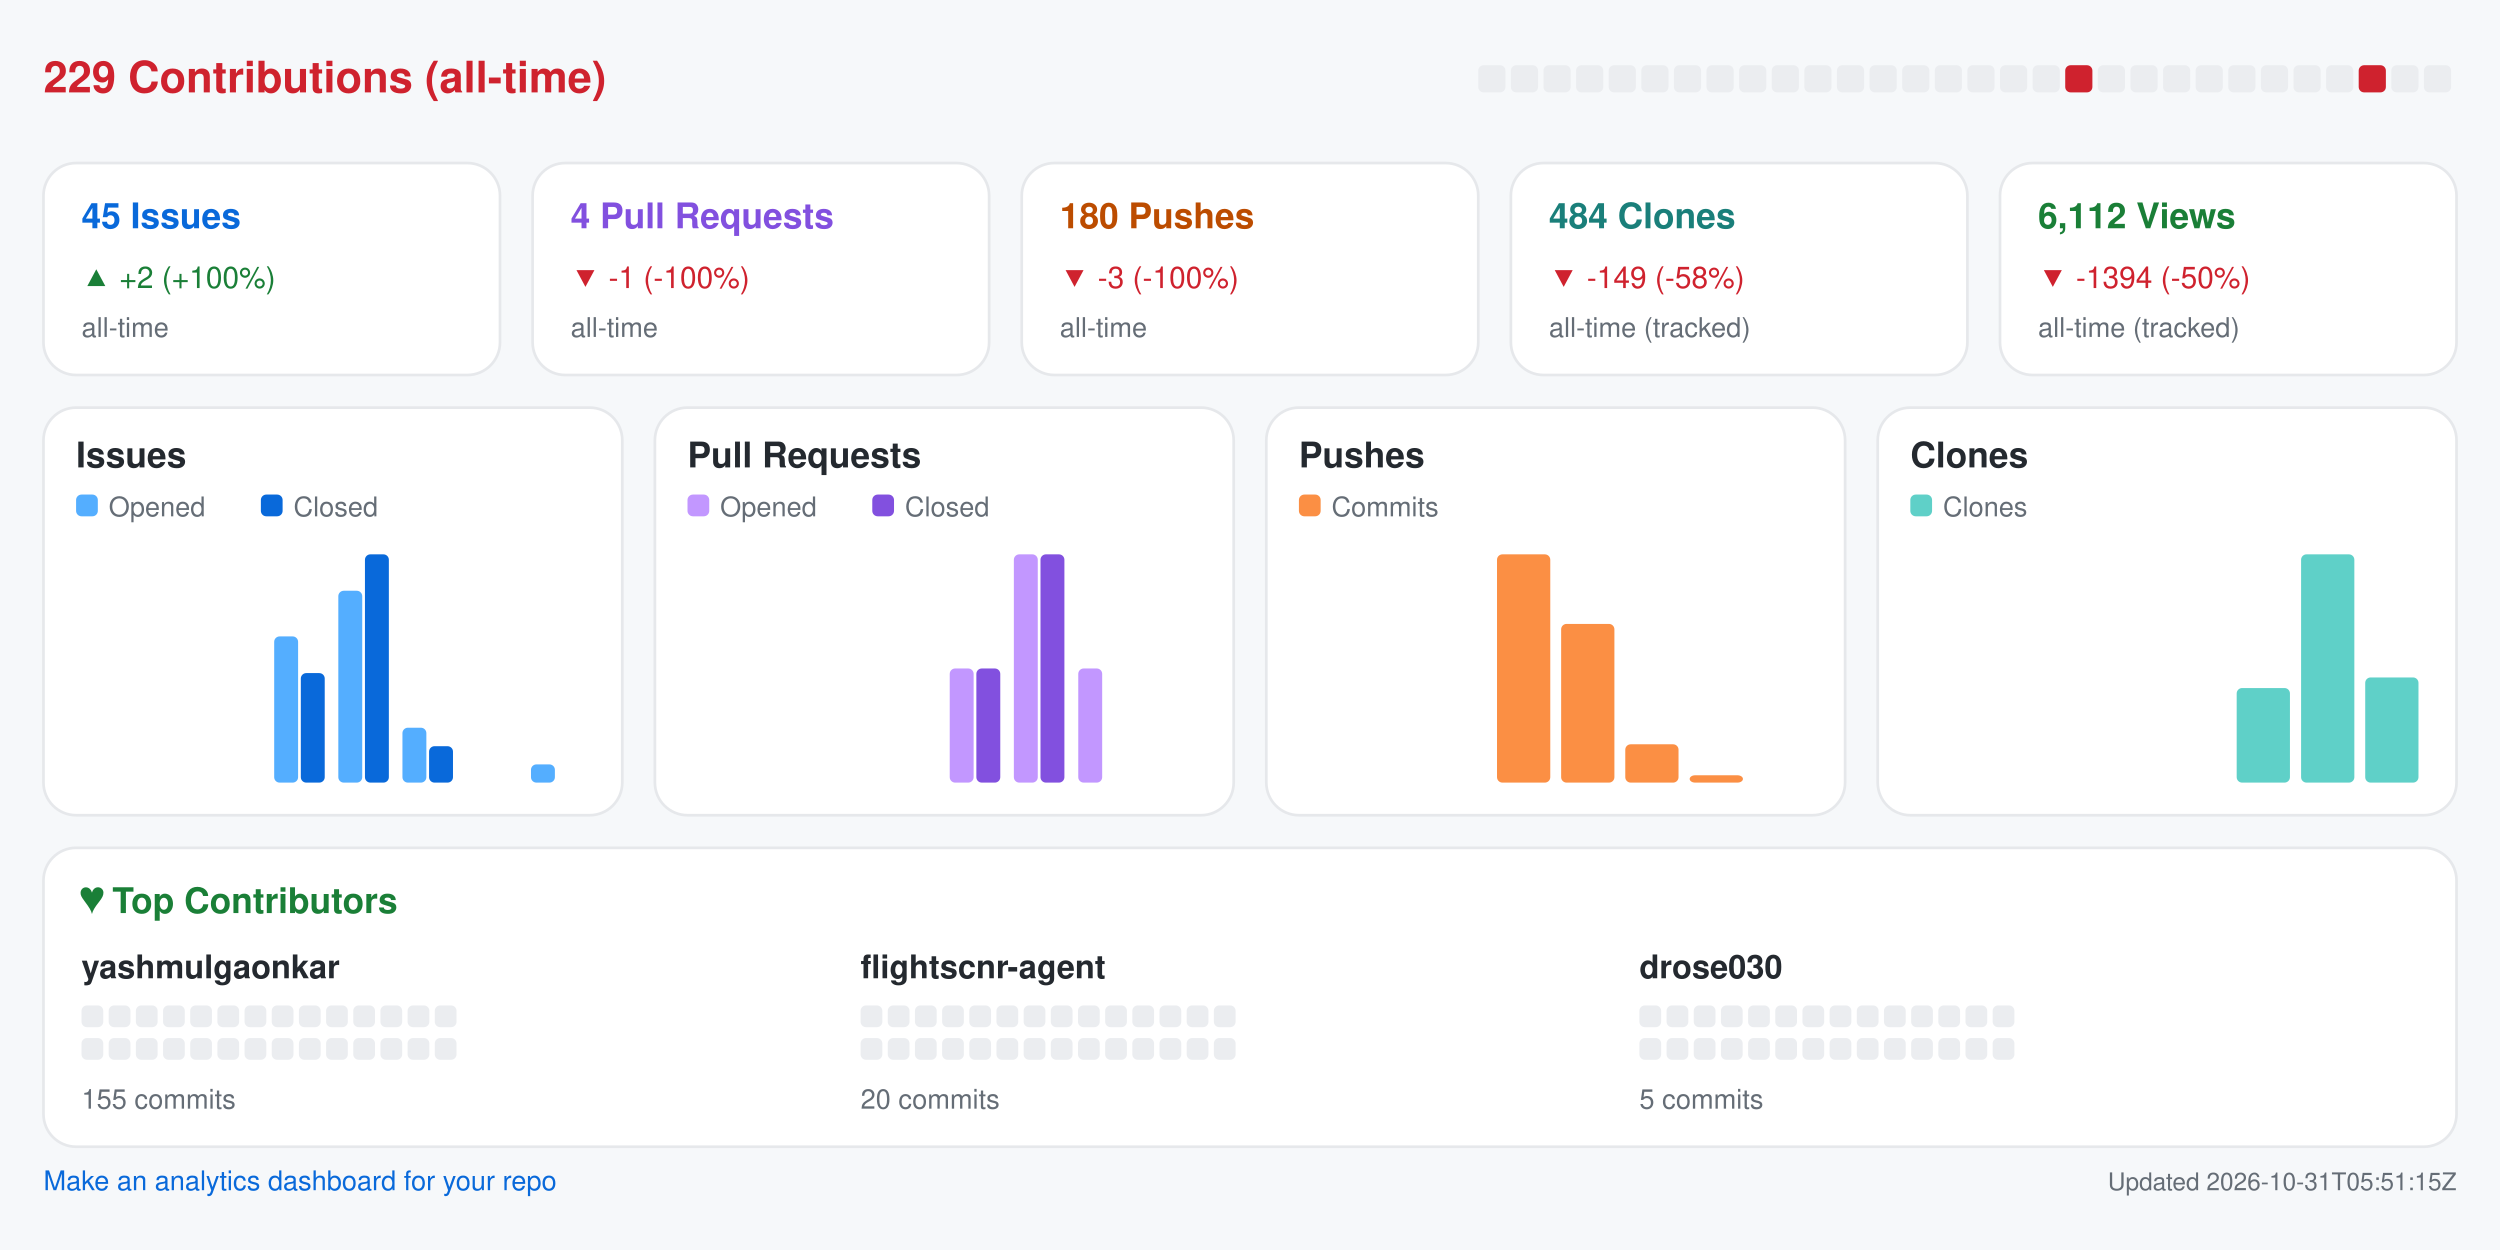
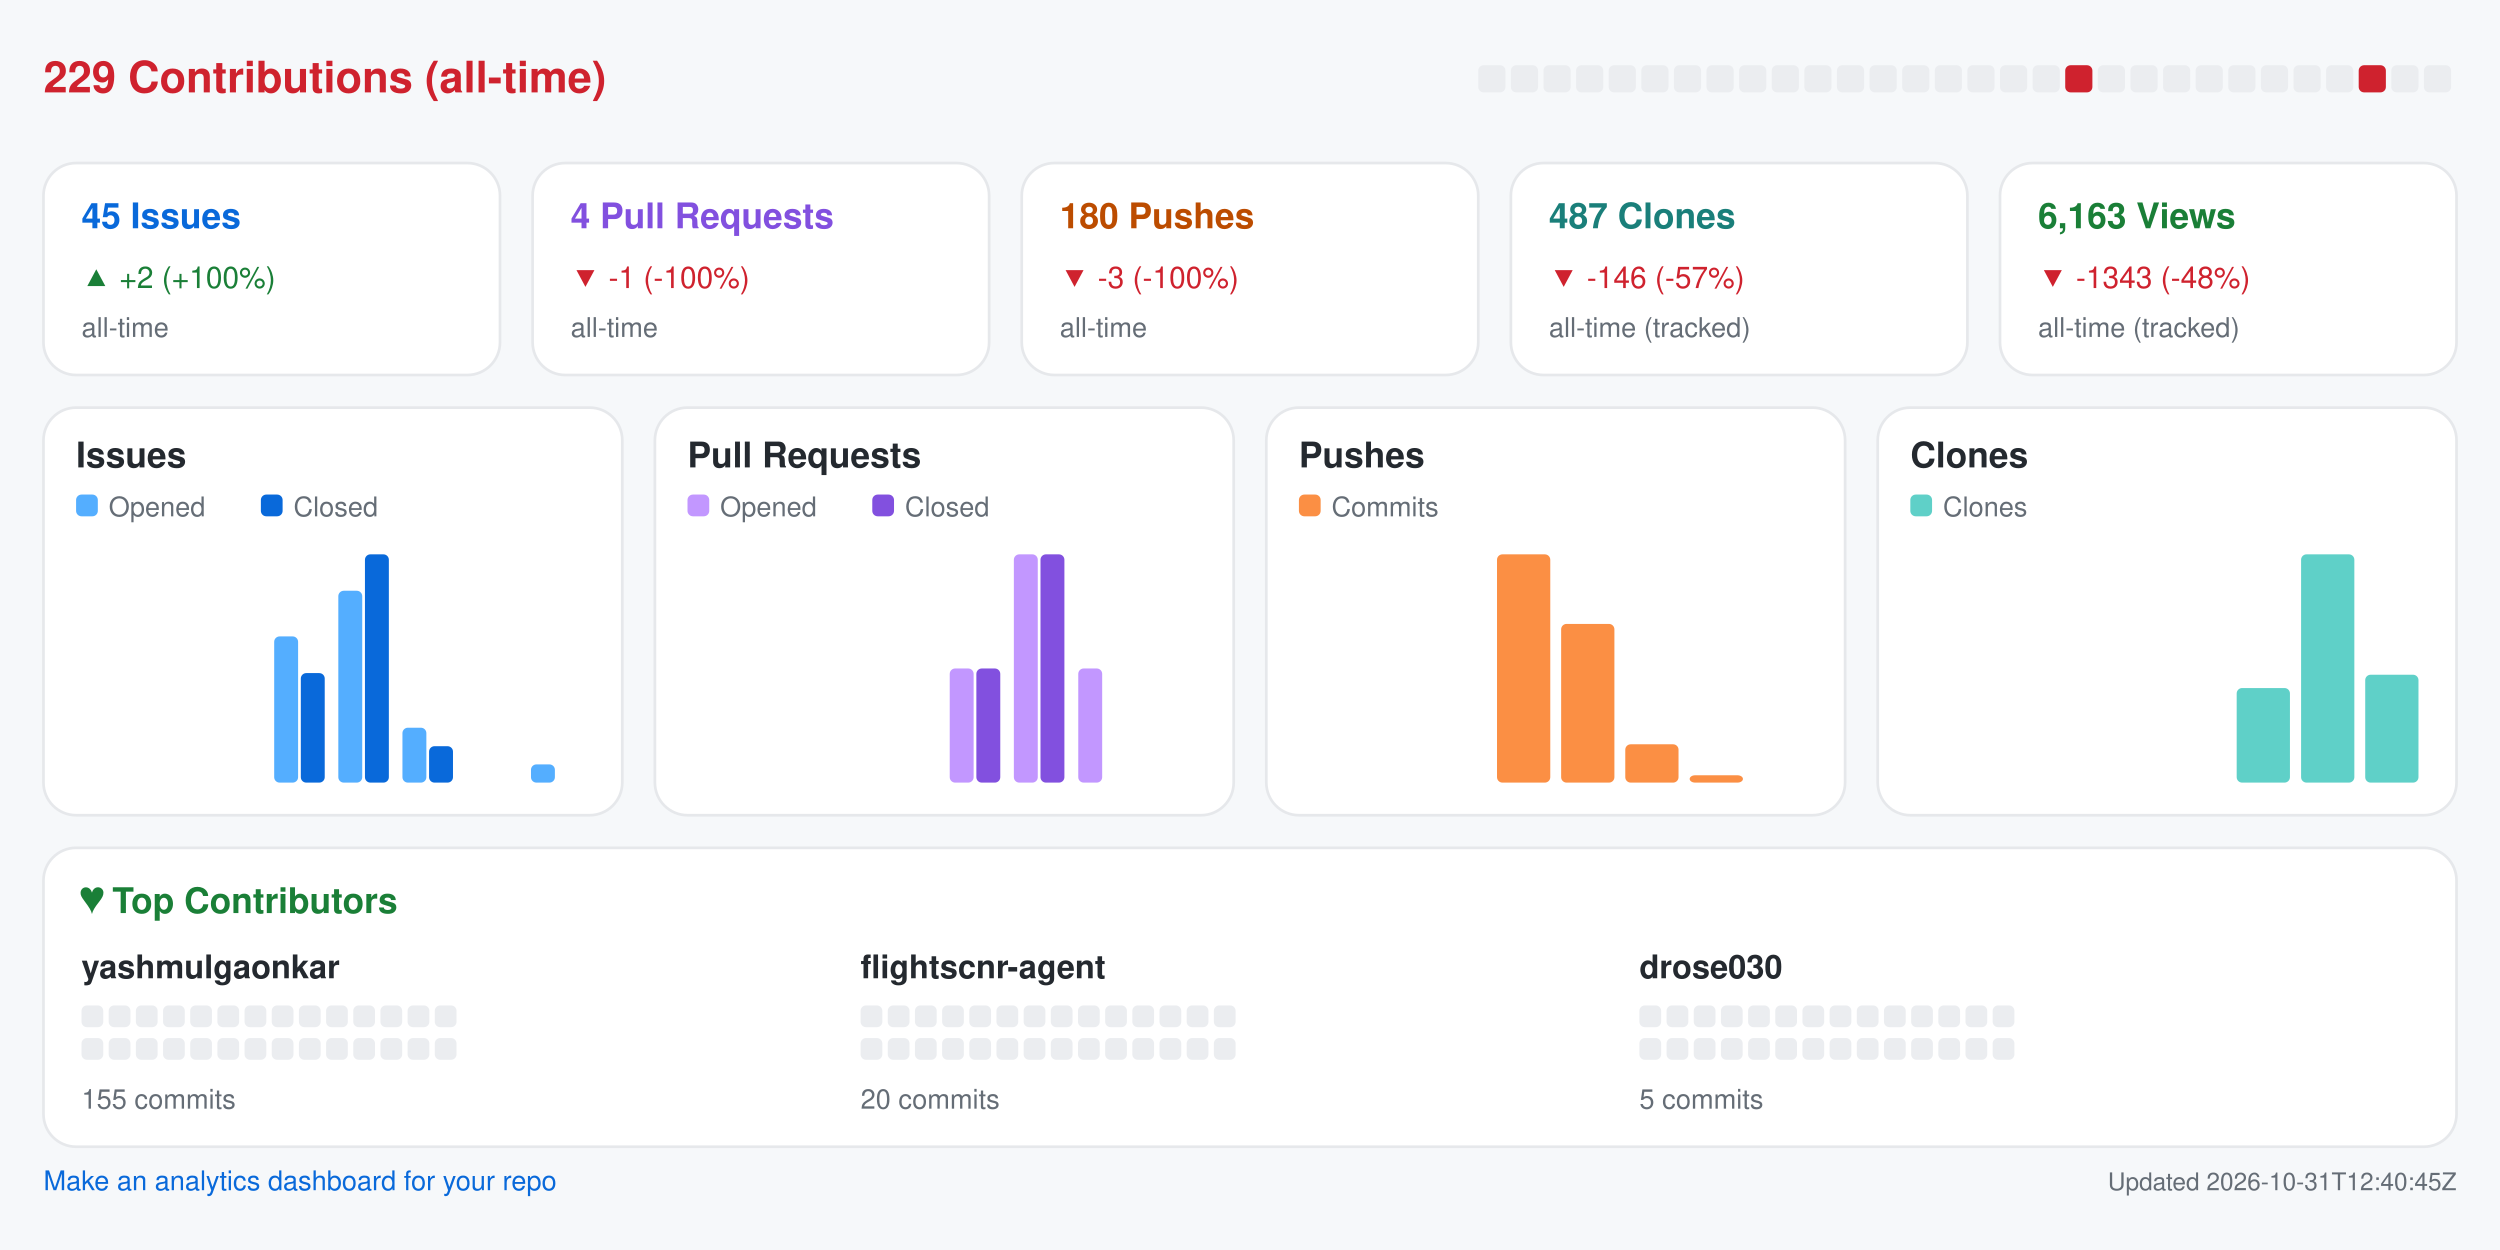
<svg xmlns="http://www.w3.org/2000/svg" width="920" height="460" viewBox="0 0 920 460" role="img" aria-label="Repository analytics for yashmulgaonkar/FlightScnr">
  <rect x="0.0" y="0.0" width="920.0" height="460.0" rx="0" fill="#f6f8fa" />
  <text x="16.0" y="34.0" fill="#cf222e" font-size="16" font-family="-apple-system,BlinkMacSystemFont,Segoe UI,Helvetica,Arial,sans-serif" font-weight="600" text-anchor="start">229 Contributions (all-time)</text>
  <rect x="544.0" y="24.0" width="10.0" height="10.0" rx="2" fill="#ebedf0" />
  <rect x="556.0" y="24.0" width="10.0" height="10.0" rx="2" fill="#ebedf0" />
  <rect x="568.0" y="24.0" width="10.0" height="10.0" rx="2" fill="#ebedf0" />
  <rect x="580.0" y="24.0" width="10.0" height="10.0" rx="2" fill="#ebedf0" />
  <rect x="592.0" y="24.0" width="10.0" height="10.0" rx="2" fill="#ebedf0" />
  <rect x="604.0" y="24.0" width="10.0" height="10.0" rx="2" fill="#ebedf0" />
  <rect x="616.0" y="24.0" width="10.0" height="10.0" rx="2" fill="#ebedf0" />
  <rect x="628.0" y="24.0" width="10.0" height="10.0" rx="2" fill="#ebedf0" />
  <rect x="640.0" y="24.0" width="10.0" height="10.0" rx="2" fill="#ebedf0" />
  <rect x="652.0" y="24.0" width="10.0" height="10.0" rx="2" fill="#ebedf0" />
  <rect x="664.0" y="24.0" width="10.0" height="10.0" rx="2" fill="#ebedf0" />
  <rect x="676.0" y="24.0" width="10.0" height="10.0" rx="2" fill="#ebedf0" />
  <rect x="688.0" y="24.0" width="10.0" height="10.0" rx="2" fill="#ebedf0" />
  <rect x="700.0" y="24.0" width="10.0" height="10.0" rx="2" fill="#ebedf0" />
  <rect x="712.0" y="24.0" width="10.0" height="10.0" rx="2" fill="#ebedf0" />
  <rect x="724.0" y="24.0" width="10.0" height="10.0" rx="2" fill="#ebedf0" />
  <rect x="736.0" y="24.0" width="10.0" height="10.0" rx="2" fill="#ebedf0" />
  <rect x="748.0" y="24.0" width="10.0" height="10.0" rx="2" fill="#ebedf0" />
  <rect x="760.0" y="24.0" width="10.0" height="10.0" rx="2" fill="#cf222e" />
  <rect x="772.0" y="24.0" width="10.0" height="10.0" rx="2" fill="#ebedf0" />
  <rect x="784.0" y="24.0" width="10.0" height="10.0" rx="2" fill="#ebedf0" />
  <rect x="796.0" y="24.0" width="10.0" height="10.0" rx="2" fill="#ebedf0" />
  <rect x="808.0" y="24.0" width="10.0" height="10.0" rx="2" fill="#ebedf0" />
  <rect x="820.0" y="24.0" width="10.0" height="10.0" rx="2" fill="#ebedf0" />
  <rect x="832.0" y="24.0" width="10.0" height="10.0" rx="2" fill="#ebedf0" />
  <rect x="844.0" y="24.0" width="10.0" height="10.0" rx="2" fill="#ebedf0" />
  <rect x="856.0" y="24.0" width="10.0" height="10.0" rx="2" fill="#ebedf0" />
  <rect x="868.0" y="24.0" width="10.0" height="10.0" rx="2" fill="#cf222e" />
  <rect x="880.0" y="24.0" width="10.0" height="10.0" rx="2" fill="#ebedf0" />
  <rect x="892.0" y="24.0" width="10.0" height="10.0" rx="2" fill="#ebedf0" />
  <rect x="16.0" y="60.0" width="168.0" height="78.0" rx="12" fill="#ffffff" stroke="#e6e8eb" />
  <text x="30.0" y="84.0" fill="#0969da" font-size="13" font-family="-apple-system,BlinkMacSystemFont,Segoe UI,Helvetica,Arial,sans-serif" font-weight="600" text-anchor="start">45 Issues</text>
  <text x="30.0" y="106.0" fill="#1a7f37" font-size="11" font-family="-apple-system,BlinkMacSystemFont,Segoe UI,Helvetica,Arial,sans-serif" font-weight="400" text-anchor="start">▲ +2 (+100%)</text>
  <text x="30.0" y="124.0" fill="#656d76" font-size="10" font-family="-apple-system,BlinkMacSystemFont,Segoe UI,Helvetica,Arial,sans-serif" font-weight="400" text-anchor="start">all-time</text>
  <rect x="196.0" y="60.0" width="168.0" height="78.0" rx="12" fill="#ffffff" stroke="#e6e8eb" />
  <text x="210.0" y="84.0" fill="#8250df" font-size="13" font-family="-apple-system,BlinkMacSystemFont,Segoe UI,Helvetica,Arial,sans-serif" font-weight="600" text-anchor="start">4 Pull Requests</text>
  <text x="210.0" y="106.0" fill="#cf222e" font-size="11" font-family="-apple-system,BlinkMacSystemFont,Segoe UI,Helvetica,Arial,sans-serif" font-weight="400" text-anchor="start">▼ -1 (-100%)</text>
  <text x="210.0" y="124.0" fill="#656d76" font-size="10" font-family="-apple-system,BlinkMacSystemFont,Segoe UI,Helvetica,Arial,sans-serif" font-weight="400" text-anchor="start">all-time</text>
  <rect x="376.0" y="60.0" width="168.0" height="78.0" rx="12" fill="#ffffff" stroke="#e6e8eb" />
  <text x="390.0" y="84.0" fill="#bc4c00" font-size="13" font-family="-apple-system,BlinkMacSystemFont,Segoe UI,Helvetica,Arial,sans-serif" font-weight="600" text-anchor="start">180 Pushes</text>
  <text x="390.0" y="106.0" fill="#cf222e" font-size="11" font-family="-apple-system,BlinkMacSystemFont,Segoe UI,Helvetica,Arial,sans-serif" font-weight="400" text-anchor="start">▼ -3 (-100%)</text>
  <text x="390.0" y="124.0" fill="#656d76" font-size="10" font-family="-apple-system,BlinkMacSystemFont,Segoe UI,Helvetica,Arial,sans-serif" font-weight="400" text-anchor="start">all-time</text>
  <rect x="556.0" y="60.0" width="168.0" height="78.0" rx="12" fill="#ffffff" stroke="#e6e8eb" />
-   <text x="570.0" y="84.0" fill="#1a7f7a" font-size="13" font-family="-apple-system,BlinkMacSystemFont,Segoe UI,Helvetica,Arial,sans-serif" font-weight="600" text-anchor="start">484 Clones</text>
-   <text x="570.0" y="106.0" fill="#cf222e" font-size="11" font-family="-apple-system,BlinkMacSystemFont,Segoe UI,Helvetica,Arial,sans-serif" font-weight="400" text-anchor="start">▼ -149 (-58%)</text>
+   <text x="570.0" y="84.0" fill="#1a7f7a" font-size="13" font-family="-apple-system,BlinkMacSystemFont,Segoe UI,Helvetica,Arial,sans-serif" font-weight="600" text-anchor="start">487 Clones</text>
+   <text x="570.0" y="106.0" fill="#cf222e" font-size="11" font-family="-apple-system,BlinkMacSystemFont,Segoe UI,Helvetica,Arial,sans-serif" font-weight="400" text-anchor="start">▼ -146 (-57%)</text>
  <text x="570.0" y="124.0" fill="#656d76" font-size="10" font-family="-apple-system,BlinkMacSystemFont,Segoe UI,Helvetica,Arial,sans-serif" font-weight="400" text-anchor="start">all-time (tracked)</text>
  <rect x="736.0" y="60.0" width="168.0" height="78.0" rx="12" fill="#ffffff" stroke="#e6e8eb" />
-   <text x="750.0" y="84.0" fill="#1a7f37" font-size="13" font-family="-apple-system,BlinkMacSystemFont,Segoe UI,Helvetica,Arial,sans-serif" font-weight="600" text-anchor="start">6,112 Views</text>
-   <text x="750.0" y="106.0" fill="#cf222e" font-size="11" font-family="-apple-system,BlinkMacSystemFont,Segoe UI,Helvetica,Arial,sans-serif" font-weight="400" text-anchor="start">▼ -1394 (-50%)</text>
+   <text x="750.0" y="84.0" fill="#1a7f37" font-size="13" font-family="-apple-system,BlinkMacSystemFont,Segoe UI,Helvetica,Arial,sans-serif" font-weight="600" text-anchor="start">6,163 Views</text>
+   <text x="750.0" y="106.0" fill="#cf222e" font-size="11" font-family="-apple-system,BlinkMacSystemFont,Segoe UI,Helvetica,Arial,sans-serif" font-weight="400" text-anchor="start">▼ -1343 (-48%)</text>
  <text x="750.0" y="124.0" fill="#656d76" font-size="10" font-family="-apple-system,BlinkMacSystemFont,Segoe UI,Helvetica,Arial,sans-serif" font-weight="400" text-anchor="start">all-time (tracked)</text>
  <rect x="16.0" y="150.0" width="213.0" height="150.0" rx="12" fill="#ffffff" stroke="#e6e8eb" />
  <text x="28.0" y="172.0" fill="#24292f" font-size="13" font-family="-apple-system,BlinkMacSystemFont,Segoe UI,Helvetica,Arial,sans-serif" font-weight="600" text-anchor="start">Issues</text>
  <rect x="28.0" y="182.0" width="8.0" height="8.0" rx="2" fill="#54aeff" />
  <text x="40.0" y="190.0" fill="#656d76" font-size="10" font-family="-apple-system,BlinkMacSystemFont,Segoe UI,Helvetica,Arial,sans-serif" font-weight="400" text-anchor="start">Opened</text>
  <rect x="96.0" y="182.0" width="8.0" height="8.0" rx="2" fill="#0969da" />
  <text x="108.0" y="190.0" fill="#656d76" font-size="10" font-family="-apple-system,BlinkMacSystemFont,Segoe UI,Helvetica,Arial,sans-serif" font-weight="400" text-anchor="start">Closed</text>
  <rect x="30.0" y="288.0" width="8.8" height="0.0" rx="2" fill="#54aeff" />
  <rect x="39.8" y="288.0" width="8.8" height="0.0" rx="2" fill="#0969da" />
  <rect x="53.6" y="288.0" width="8.8" height="0.0" rx="2" fill="#54aeff" />
  <rect x="63.4" y="288.0" width="8.8" height="0.0" rx="2" fill="#0969da" />
  <rect x="77.2" y="288.0" width="8.8" height="0.0" rx="2" fill="#54aeff" />
  <rect x="87.1" y="288.0" width="8.8" height="0.0" rx="2" fill="#0969da" />
  <rect x="100.9" y="234.2" width="8.8" height="53.8" rx="2" fill="#54aeff" />
  <rect x="110.7" y="247.7" width="8.8" height="40.3" rx="2" fill="#0969da" />
  <rect x="124.5" y="217.4" width="8.8" height="70.6" rx="2" fill="#54aeff" />
  <rect x="134.3" y="204.0" width="8.8" height="84.0" rx="2" fill="#0969da" />
  <rect x="148.1" y="267.8" width="8.8" height="20.2" rx="2" fill="#54aeff" />
  <rect x="157.9" y="274.6" width="8.8" height="13.4" rx="2" fill="#0969da" />
  <rect x="171.8" y="288.0" width="8.8" height="0.0" rx="2" fill="#54aeff" />
  <rect x="181.6" y="288.0" width="8.8" height="0.0" rx="2" fill="#0969da" />
  <rect x="195.4" y="281.3" width="8.8" height="6.7" rx="2" fill="#54aeff" />
  <rect x="205.2" y="288.0" width="8.8" height="0.0" rx="2" fill="#0969da" />
  <rect x="241.0" y="150.0" width="213.0" height="150.0" rx="12" fill="#ffffff" stroke="#e6e8eb" />
  <text x="253.0" y="172.0" fill="#24292f" font-size="13" font-family="-apple-system,BlinkMacSystemFont,Segoe UI,Helvetica,Arial,sans-serif" font-weight="600" text-anchor="start">Pull Requests</text>
  <rect x="253.0" y="182.0" width="8.0" height="8.0" rx="2" fill="#c297ff" />
  <text x="265.0" y="190.0" fill="#656d76" font-size="10" font-family="-apple-system,BlinkMacSystemFont,Segoe UI,Helvetica,Arial,sans-serif" font-weight="400" text-anchor="start">Opened</text>
  <rect x="321.0" y="182.0" width="8.0" height="8.0" rx="2" fill="#8250df" />
  <text x="333.0" y="190.0" fill="#656d76" font-size="10" font-family="-apple-system,BlinkMacSystemFont,Segoe UI,Helvetica,Arial,sans-serif" font-weight="400" text-anchor="start">Closed</text>
  <rect x="255.0" y="288.0" width="8.8" height="0.0" rx="2" fill="#c297ff" />
  <rect x="264.8" y="288.0" width="8.8" height="0.0" rx="2" fill="#8250df" />
  <rect x="278.6" y="288.0" width="8.8" height="0.0" rx="2" fill="#c297ff" />
  <rect x="288.4" y="288.0" width="8.8" height="0.0" rx="2" fill="#8250df" />
  <rect x="302.2" y="288.0" width="8.8" height="0.0" rx="2" fill="#c297ff" />
  <rect x="312.1" y="288.0" width="8.8" height="0.0" rx="2" fill="#8250df" />
  <rect x="325.9" y="288.0" width="8.8" height="0.0" rx="2" fill="#c297ff" />
  <rect x="335.7" y="288.0" width="8.8" height="0.0" rx="2" fill="#8250df" />
  <rect x="349.5" y="246.0" width="8.8" height="42.0" rx="2" fill="#c297ff" />
  <rect x="359.3" y="246.0" width="8.8" height="42.0" rx="2" fill="#8250df" />
  <rect x="373.1" y="204.0" width="8.8" height="84.0" rx="2" fill="#c297ff" />
  <rect x="382.9" y="204.0" width="8.8" height="84.0" rx="2" fill="#8250df" />
  <rect x="396.8" y="246.0" width="8.8" height="42.0" rx="2" fill="#c297ff" />
  <rect x="406.6" y="288.0" width="8.8" height="0.0" rx="2" fill="#8250df" />
  <rect x="420.4" y="288.0" width="8.8" height="0.0" rx="2" fill="#c297ff" />
  <rect x="430.2" y="288.0" width="8.8" height="0.0" rx="2" fill="#8250df" />
  <rect x="466.0" y="150.0" width="213.0" height="150.0" rx="12" fill="#ffffff" stroke="#e6e8eb" />
  <text x="478.0" y="172.0" fill="#24292f" font-size="13" font-family="-apple-system,BlinkMacSystemFont,Segoe UI,Helvetica,Arial,sans-serif" font-weight="600" text-anchor="start">Pushes</text>
  <rect x="478.0" y="182.0" width="8.0" height="8.0" rx="2" fill="#fb8f44" />
  <text x="490.0" y="190.0" fill="#656d76" font-size="10" font-family="-apple-system,BlinkMacSystemFont,Segoe UI,Helvetica,Arial,sans-serif" font-weight="400" text-anchor="start">Commits</text>
  <rect x="480.0" y="288.0" width="19.6" height="0.0" rx="2" fill="#fb8f44" />
  <rect x="503.6" y="288.0" width="19.6" height="0.0" rx="2" fill="#fb8f44" />
  <rect x="527.2" y="288.0" width="19.6" height="0.0" rx="2" fill="#fb8f44" />
  <rect x="550.9" y="204.0" width="19.6" height="84.0" rx="2" fill="#fb8f44" />
  <rect x="574.5" y="229.6" width="19.6" height="58.4" rx="2" fill="#fb8f44" />
  <rect x="598.1" y="273.9" width="19.6" height="14.1" rx="2" fill="#fb8f44" />
  <rect x="621.8" y="285.3" width="19.6" height="2.7" rx="2" fill="#fb8f44" />
  <rect x="645.4" y="288.0" width="19.6" height="0.0" rx="2" fill="#fb8f44" />
  <rect x="691.0" y="150.0" width="213.0" height="150.0" rx="12" fill="#ffffff" stroke="#e6e8eb" />
  <text x="703.0" y="172.0" fill="#24292f" font-size="13" font-family="-apple-system,BlinkMacSystemFont,Segoe UI,Helvetica,Arial,sans-serif" font-weight="600" text-anchor="start">Clones</text>
  <rect x="703.0" y="182.0" width="8.0" height="8.0" rx="2" fill="#5fd0c8" />
  <text x="715.0" y="190.0" fill="#656d76" font-size="10" font-family="-apple-system,BlinkMacSystemFont,Segoe UI,Helvetica,Arial,sans-serif" font-weight="400" text-anchor="start">Clones</text>
  <rect x="705.0" y="288.0" width="19.6" height="0.0" rx="2" fill="#5fd0c8" />
  <rect x="728.6" y="288.0" width="19.6" height="0.0" rx="2" fill="#5fd0c8" />
  <rect x="752.2" y="288.0" width="19.6" height="0.0" rx="2" fill="#5fd0c8" />
  <rect x="775.9" y="288.0" width="19.6" height="0.0" rx="2" fill="#5fd0c8" />
  <rect x="799.5" y="288.0" width="19.6" height="0.0" rx="2" fill="#5fd0c8" />
  <rect x="823.1" y="253.2" width="19.6" height="34.8" rx="2" fill="#5fd0c8" />
  <rect x="846.8" y="204.0" width="19.6" height="84.0" rx="2" fill="#5fd0c8" />
-   <rect x="870.4" y="249.3" width="19.6" height="38.7" rx="2" fill="#5fd0c8" />
+   <rect x="870.4" y="248.3" width="19.6" height="39.7" rx="2" fill="#5fd0c8" />
  <rect x="16.0" y="312.0" width="888.0" height="110.0" rx="12" fill="#ffffff" stroke="#e6e8eb" />
  <text x="30.0" y="336.0" fill="#1a7f37" font-size="13" font-family="-apple-system,BlinkMacSystemFont,Segoe UI,Helvetica,Arial,sans-serif" font-weight="600" text-anchor="start">♥  Top Contributors</text>
  <text x="30.0" y="360.0" fill="#24292f" font-size="12" font-family="-apple-system,BlinkMacSystemFont,Segoe UI,Helvetica,Arial,sans-serif" font-weight="600" text-anchor="start">yashmulgaonkar</text>
  <rect x="30.0" y="370.0" width="8.0" height="8.0" rx="2" fill="#ebedf0" />
  <rect x="40.0" y="370.0" width="8.0" height="8.0" rx="2" fill="#ebedf0" />
  <rect x="50.0" y="370.0" width="8.0" height="8.0" rx="2" fill="#ebedf0" />
  <rect x="60.0" y="370.0" width="8.0" height="8.0" rx="2" fill="#ebedf0" />
  <rect x="70.0" y="370.0" width="8.0" height="8.0" rx="2" fill="#ebedf0" />
  <rect x="80.0" y="370.0" width="8.0" height="8.0" rx="2" fill="#ebedf0" />
  <rect x="90.0" y="370.0" width="8.0" height="8.0" rx="2" fill="#ebedf0" />
  <rect x="100.0" y="370.0" width="8.0" height="8.0" rx="2" fill="#ebedf0" />
  <rect x="110.0" y="370.0" width="8.0" height="8.0" rx="2" fill="#ebedf0" />
  <rect x="120.0" y="370.0" width="8.0" height="8.0" rx="2" fill="#ebedf0" />
  <rect x="130.0" y="370.0" width="8.0" height="8.0" rx="2" fill="#ebedf0" />
  <rect x="140.0" y="370.0" width="8.0" height="8.0" rx="2" fill="#ebedf0" />
  <rect x="150.0" y="370.0" width="8.0" height="8.0" rx="2" fill="#ebedf0" />
  <rect x="160.0" y="370.0" width="8.0" height="8.0" rx="2" fill="#ebedf0" />
  <rect x="30.0" y="382.0" width="8.0" height="8.0" rx="2" fill="#ebedf0" />
  <rect x="40.0" y="382.0" width="8.0" height="8.0" rx="2" fill="#ebedf0" />
  <rect x="50.0" y="382.0" width="8.0" height="8.0" rx="2" fill="#ebedf0" />
  <rect x="60.0" y="382.0" width="8.0" height="8.0" rx="2" fill="#ebedf0" />
  <rect x="70.0" y="382.0" width="8.0" height="8.0" rx="2" fill="#ebedf0" />
  <rect x="80.0" y="382.0" width="8.0" height="8.0" rx="2" fill="#ebedf0" />
  <rect x="90.0" y="382.0" width="8.0" height="8.0" rx="2" fill="#ebedf0" />
  <rect x="100.0" y="382.0" width="8.0" height="8.0" rx="2" fill="#ebedf0" />
  <rect x="110.0" y="382.0" width="8.0" height="8.0" rx="2" fill="#ebedf0" />
  <rect x="120.0" y="382.0" width="8.0" height="8.0" rx="2" fill="#ebedf0" />
  <rect x="130.0" y="382.0" width="8.0" height="8.0" rx="2" fill="#ebedf0" />
  <rect x="140.0" y="382.0" width="8.0" height="8.0" rx="2" fill="#ebedf0" />
  <rect x="150.0" y="382.0" width="8.0" height="8.0" rx="2" fill="#ebedf0" />
  <rect x="160.0" y="382.0" width="8.0" height="8.0" rx="2" fill="#ebedf0" />
  <text x="30.0" y="408.0" fill="#656d76" font-size="10" font-family="-apple-system,BlinkMacSystemFont,Segoe UI,Helvetica,Arial,sans-serif" font-weight="400" text-anchor="start">155 commits</text>
  <text x="316.7" y="360.0" fill="#24292f" font-size="12" font-family="-apple-system,BlinkMacSystemFont,Segoe UI,Helvetica,Arial,sans-serif" font-weight="600" text-anchor="start">flightscnr-agent</text>
  <rect x="316.7" y="370.0" width="8.0" height="8.0" rx="2" fill="#ebedf0" />
  <rect x="326.7" y="370.0" width="8.0" height="8.0" rx="2" fill="#ebedf0" />
  <rect x="336.7" y="370.0" width="8.0" height="8.0" rx="2" fill="#ebedf0" />
  <rect x="346.7" y="370.0" width="8.0" height="8.0" rx="2" fill="#ebedf0" />
  <rect x="356.7" y="370.0" width="8.0" height="8.0" rx="2" fill="#ebedf0" />
  <rect x="366.7" y="370.0" width="8.0" height="8.0" rx="2" fill="#ebedf0" />
  <rect x="376.7" y="370.0" width="8.0" height="8.0" rx="2" fill="#ebedf0" />
  <rect x="386.7" y="370.0" width="8.0" height="8.0" rx="2" fill="#ebedf0" />
  <rect x="396.7" y="370.0" width="8.0" height="8.0" rx="2" fill="#ebedf0" />
  <rect x="406.7" y="370.0" width="8.0" height="8.0" rx="2" fill="#ebedf0" />
  <rect x="416.7" y="370.0" width="8.0" height="8.0" rx="2" fill="#ebedf0" />
  <rect x="426.7" y="370.0" width="8.0" height="8.0" rx="2" fill="#ebedf0" />
  <rect x="436.7" y="370.0" width="8.0" height="8.0" rx="2" fill="#ebedf0" />
  <rect x="446.7" y="370.0" width="8.0" height="8.0" rx="2" fill="#ebedf0" />
  <rect x="316.7" y="382.0" width="8.0" height="8.0" rx="2" fill="#ebedf0" />
  <rect x="326.7" y="382.0" width="8.0" height="8.0" rx="2" fill="#ebedf0" />
  <rect x="336.7" y="382.0" width="8.0" height="8.0" rx="2" fill="#ebedf0" />
  <rect x="346.7" y="382.0" width="8.0" height="8.0" rx="2" fill="#ebedf0" />
  <rect x="356.7" y="382.0" width="8.0" height="8.0" rx="2" fill="#ebedf0" />
  <rect x="366.7" y="382.0" width="8.0" height="8.0" rx="2" fill="#ebedf0" />
  <rect x="376.7" y="382.0" width="8.0" height="8.0" rx="2" fill="#ebedf0" />
  <rect x="386.7" y="382.0" width="8.0" height="8.0" rx="2" fill="#ebedf0" />
  <rect x="396.7" y="382.0" width="8.0" height="8.0" rx="2" fill="#ebedf0" />
  <rect x="406.7" y="382.0" width="8.0" height="8.0" rx="2" fill="#ebedf0" />
  <rect x="416.7" y="382.0" width="8.0" height="8.0" rx="2" fill="#ebedf0" />
  <rect x="426.7" y="382.0" width="8.0" height="8.0" rx="2" fill="#ebedf0" />
  <rect x="436.7" y="382.0" width="8.0" height="8.0" rx="2" fill="#ebedf0" />
  <rect x="446.7" y="382.0" width="8.0" height="8.0" rx="2" fill="#ebedf0" />
  <text x="316.7" y="408.0" fill="#656d76" font-size="10" font-family="-apple-system,BlinkMacSystemFont,Segoe UI,Helvetica,Arial,sans-serif" font-weight="400" text-anchor="start">20 commits</text>
  <text x="603.3" y="360.0" fill="#24292f" font-size="12" font-family="-apple-system,BlinkMacSystemFont,Segoe UI,Helvetica,Arial,sans-serif" font-weight="600" text-anchor="start">drose030</text>
  <rect x="603.3" y="370.0" width="8.0" height="8.0" rx="2" fill="#ebedf0" />
  <rect x="613.3" y="370.0" width="8.0" height="8.0" rx="2" fill="#ebedf0" />
  <rect x="623.3" y="370.0" width="8.0" height="8.0" rx="2" fill="#ebedf0" />
  <rect x="633.3" y="370.0" width="8.0" height="8.0" rx="2" fill="#ebedf0" />
  <rect x="643.3" y="370.0" width="8.0" height="8.0" rx="2" fill="#ebedf0" />
  <rect x="653.3" y="370.0" width="8.0" height="8.0" rx="2" fill="#ebedf0" />
  <rect x="663.3" y="370.0" width="8.0" height="8.0" rx="2" fill="#ebedf0" />
  <rect x="673.3" y="370.0" width="8.0" height="8.0" rx="2" fill="#ebedf0" />
  <rect x="683.3" y="370.0" width="8.0" height="8.0" rx="2" fill="#ebedf0" />
  <rect x="693.3" y="370.0" width="8.0" height="8.0" rx="2" fill="#ebedf0" />
  <rect x="703.3" y="370.0" width="8.0" height="8.0" rx="2" fill="#ebedf0" />
  <rect x="713.3" y="370.0" width="8.0" height="8.0" rx="2" fill="#ebedf0" />
  <rect x="723.3" y="370.0" width="8.0" height="8.0" rx="2" fill="#ebedf0" />
  <rect x="733.3" y="370.0" width="8.0" height="8.0" rx="2" fill="#ebedf0" />
  <rect x="603.3" y="382.0" width="8.0" height="8.0" rx="2" fill="#ebedf0" />
  <rect x="613.3" y="382.0" width="8.0" height="8.0" rx="2" fill="#ebedf0" />
  <rect x="623.3" y="382.0" width="8.0" height="8.0" rx="2" fill="#ebedf0" />
  <rect x="633.3" y="382.0" width="8.0" height="8.0" rx="2" fill="#ebedf0" />
  <rect x="643.3" y="382.0" width="8.0" height="8.0" rx="2" fill="#ebedf0" />
  <rect x="653.3" y="382.0" width="8.0" height="8.0" rx="2" fill="#ebedf0" />
  <rect x="663.3" y="382.0" width="8.0" height="8.0" rx="2" fill="#ebedf0" />
  <rect x="673.3" y="382.0" width="8.0" height="8.0" rx="2" fill="#ebedf0" />
  <rect x="683.3" y="382.0" width="8.0" height="8.0" rx="2" fill="#ebedf0" />
  <rect x="693.3" y="382.0" width="8.0" height="8.0" rx="2" fill="#ebedf0" />
  <rect x="703.3" y="382.0" width="8.0" height="8.0" rx="2" fill="#ebedf0" />
  <rect x="713.3" y="382.0" width="8.0" height="8.0" rx="2" fill="#ebedf0" />
  <rect x="723.3" y="382.0" width="8.0" height="8.0" rx="2" fill="#ebedf0" />
  <rect x="733.3" y="382.0" width="8.0" height="8.0" rx="2" fill="#ebedf0" />
  <text x="603.3" y="408.0" fill="#656d76" font-size="10" font-family="-apple-system,BlinkMacSystemFont,Segoe UI,Helvetica,Arial,sans-serif" font-weight="400" text-anchor="start">5 commits</text>
  <a href="https://github.com/yashmulgaonkar/repo-analytics" target="_blank" rel="noopener noreferrer">
    <text x="16.0" y="438.0" fill="#0969da" font-size="10" font-family="-apple-system,BlinkMacSystemFont,Segoe UI,Helvetica,Arial,sans-serif" font-weight="400" text-anchor="start">Make an analytics dashboard for your repo</text>
  </a>
-   <text x="904.0" y="438.0" fill="#656d76" font-size="9" font-family="-apple-system,BlinkMacSystemFont,Segoe UI,Helvetica,Arial,sans-serif" font-weight="400" text-anchor="end">Updated 2026-10-31T05:51:15Z</text>
+   <text x="904.0" y="438.0" fill="#656d76" font-size="9" font-family="-apple-system,BlinkMacSystemFont,Segoe UI,Helvetica,Arial,sans-serif" font-weight="400" text-anchor="end">Updated 2026-10-31T12:40:45Z</text>
</svg>
